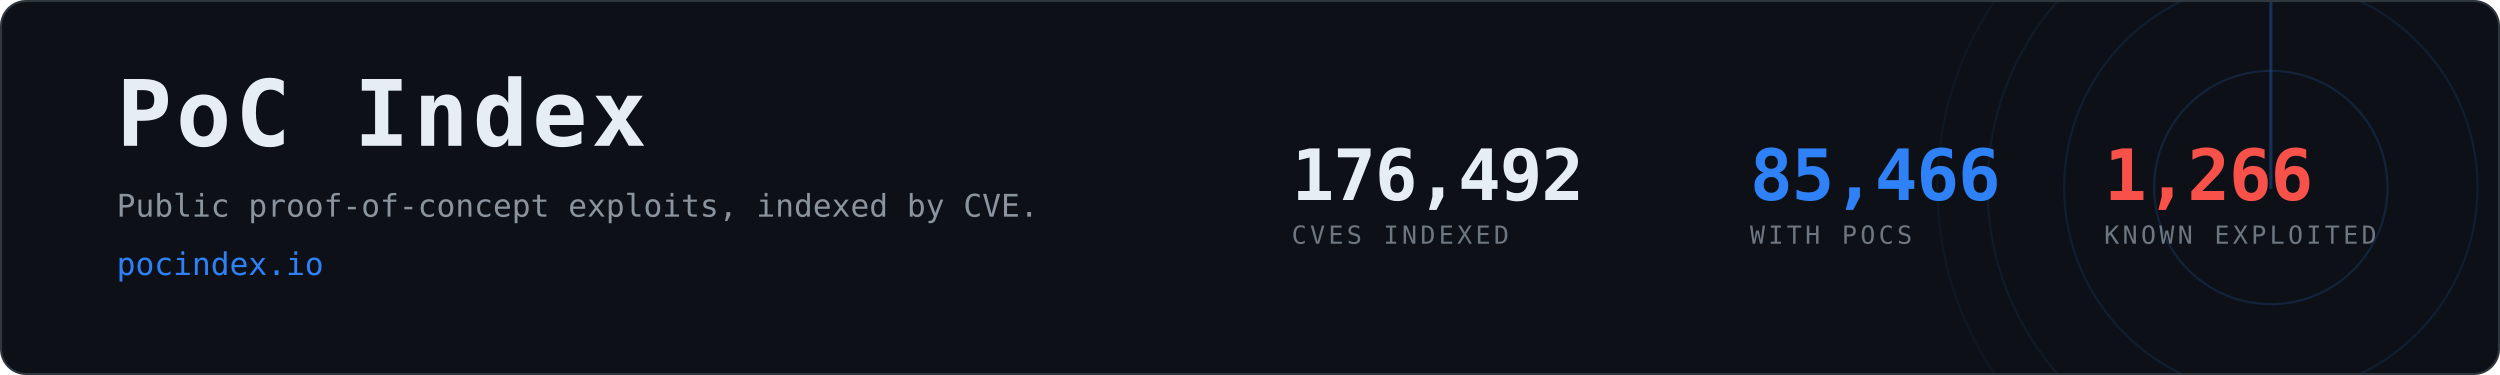
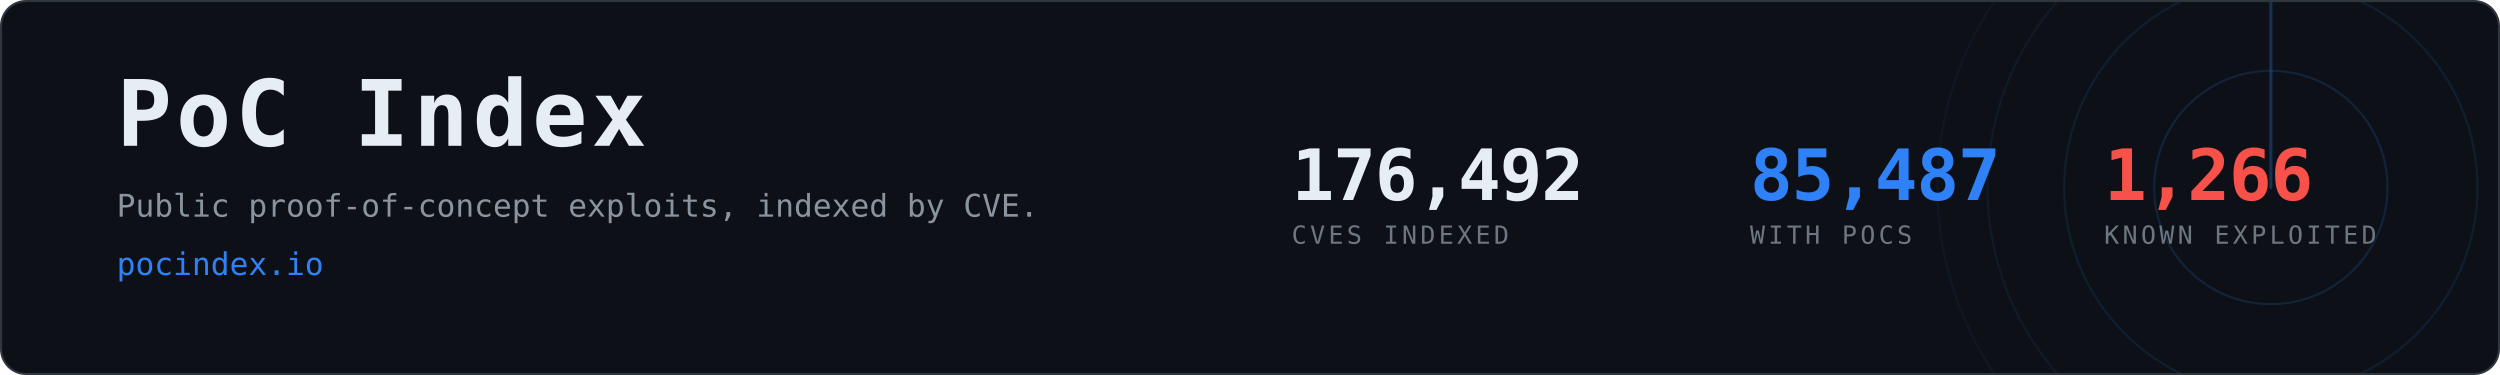
- <svg xmlns="http://www.w3.org/2000/svg" width="1200" height="180" viewBox="0 0 1200 180" role="img" aria-label="PoC Index, 85,466 CVEs with public proof-of-concept exploits">
+ <svg xmlns="http://www.w3.org/2000/svg" width="1200" height="180" viewBox="0 0 1200 180" role="img" aria-label="PoC Index, 85,487 CVEs with public proof-of-concept exploits">
  <clipPath id="card">
    <rect x="1" y="1" width="1198" height="178" rx="12" />
  </clipPath>
  <rect x="0.5" y="0.5" width="1199" height="179" rx="12" fill="#0d1117" stroke="#30363d" />
  <g clip-path="url(#card)" opacity="0.6">
    <g>
      <circle cx="1090" cy="90" r="56.0" fill="none" stroke="#2f81f7" stroke-width="1" opacity="0.270" />
      <circle cx="1090" cy="90" r="99.2" fill="none" stroke="#2f81f7" stroke-width="1" opacity="0.195" />
      <circle cx="1090" cy="90" r="136.0" fill="none" stroke="#2f81f7" stroke-width="1" opacity="0.135" />
      <circle cx="1090" cy="90" r="160.0" fill="none" stroke="#2f81f7" stroke-width="1" opacity="0.090" />
      <line x1="1090" y1="90" x2="1090" y2="-70.0" stroke="#2f81f7" stroke-width="1.5" stroke-linecap="round" opacity="0.480">
        <animateTransform attributeName="transform" type="rotate" from="0 1090 90" to="360 1090 90" dur="8s" repeatCount="indefinite" />
      </line>
    </g>
  </g>
  <text x="56" y="70" font-family="ui-monospace,SFMono-Regular,Menlo,Consolas,monospace" font-size="44" font-weight="700" fill="#e6edf3" letter-spacing="2">PoC Index</text>
  <text x="56" y="104" font-family="ui-monospace,SFMono-Regular,Menlo,Consolas,monospace" font-size="15" fill="#8b949e">
    Public proof-of-concept exploits, indexed by CVE.</text>
  <text x="56" y="132" font-family="ui-monospace,SFMono-Regular,Menlo,Consolas,monospace" font-size="15" fill="#2f81f7">pocindex.io</text>
  <text x="620" y="96" font-family="ui-monospace,SFMono-Regular,Menlo,Consolas,monospace" font-size="34" font-weight="700" fill="#e6edf3" letter-spacing="-0.5">176,492</text>
  <text x="620" y="117" font-family="ui-monospace,SFMono-Regular,Menlo,Consolas,monospace" font-size="12" fill="#6e7681" letter-spacing="1.6">CVES INDEXED</text>
-   <text x="840" y="96" font-family="ui-monospace,SFMono-Regular,Menlo,Consolas,monospace" font-size="34" font-weight="700" fill="#2f81f7" letter-spacing="-0.5">85,466</text>
+   <text x="840" y="96" font-family="ui-monospace,SFMono-Regular,Menlo,Consolas,monospace" font-size="34" font-weight="700" fill="#2f81f7" letter-spacing="-0.5">85,487</text>
  <text x="840" y="117" font-family="ui-monospace,SFMono-Regular,Menlo,Consolas,monospace" font-size="12" fill="#6e7681" letter-spacing="1.6">WITH POCS</text>
  <text x="1010" y="96" font-family="ui-monospace,SFMono-Regular,Menlo,Consolas,monospace" font-size="34" font-weight="700" fill="#f85149" letter-spacing="-0.5">1,266</text>
  <text x="1010" y="117" font-family="ui-monospace,SFMono-Regular,Menlo,Consolas,monospace" font-size="12" fill="#6e7681" letter-spacing="1.6">KNOWN EXPLOITED</text>
</svg>
